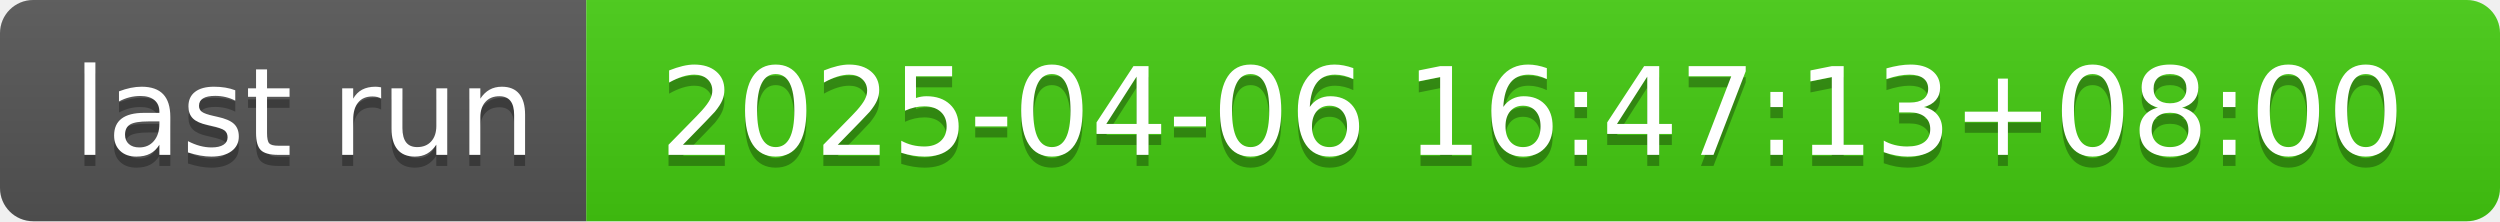
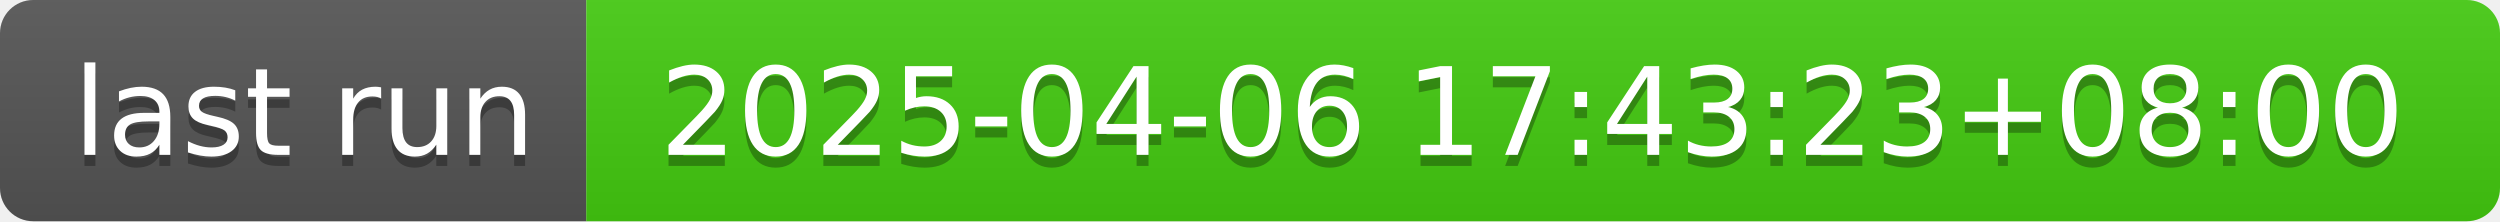
- <svg xmlns="http://www.w3.org/2000/svg" width="226" height="20" role="img" aria-label="last run: 2025-04-06 16:47:13+08:00">
+ <svg xmlns="http://www.w3.org/2000/svg" width="226" height="20" role="img" aria-label="last run: 2025-04-06 17:43:23+08:00">
  <linearGradient id="s" x2="0" y2="100%">
    <stop offset="0" stop-color="#bbb" stop-opacity=".1" />
    <stop offset="1" stop-opacity=".1" />
  </linearGradient>
  <clipPath id="r">
    <rect width="226" height="20" rx="3" fill="#fff" />
  </clipPath>
  <g clip-path="url(#r)">
    <rect width="53" height="20" fill="#555" />
    <rect x="53" width="173" height="20" fill="#4c1" />
    <rect width="226" height="20" fill="url(#s)" />
  </g>
  <g fill="#fff" text-anchor="middle" font-family="Verdana,Geneva,DejaVu Sans,sans-serif" text-rendering="geometricPrecision" font-size="110">
    <text aria-hidden="true" x="275" y="150" fill="#010101" fill-opacity=".3" transform="scale(.1)" textLength="430">last run</text>
    <text x="275" y="140" transform="scale(.1)" fill="#fff" textLength="430">last run</text>
-     <text aria-hidden="true" x="1385" y="150" fill="#010101" fill-opacity=".3" transform="scale(.1)" textLength="1630">2025-04-06 16:47:13+08:00</text>
-     <text x="1385" y="140" transform="scale(.1)" fill="#fff" textLength="1630">2025-04-06 16:47:13+08:00</text>
+     <text aria-hidden="true" x="1385" y="150" fill="#010101" fill-opacity=".3" transform="scale(.1)" textLength="1630">2025-04-06 17:43:23+08:00</text>
+     <text x="1385" y="140" transform="scale(.1)" fill="#fff" textLength="1630">2025-04-06 17:43:23+08:00</text>
  </g>
</svg>
